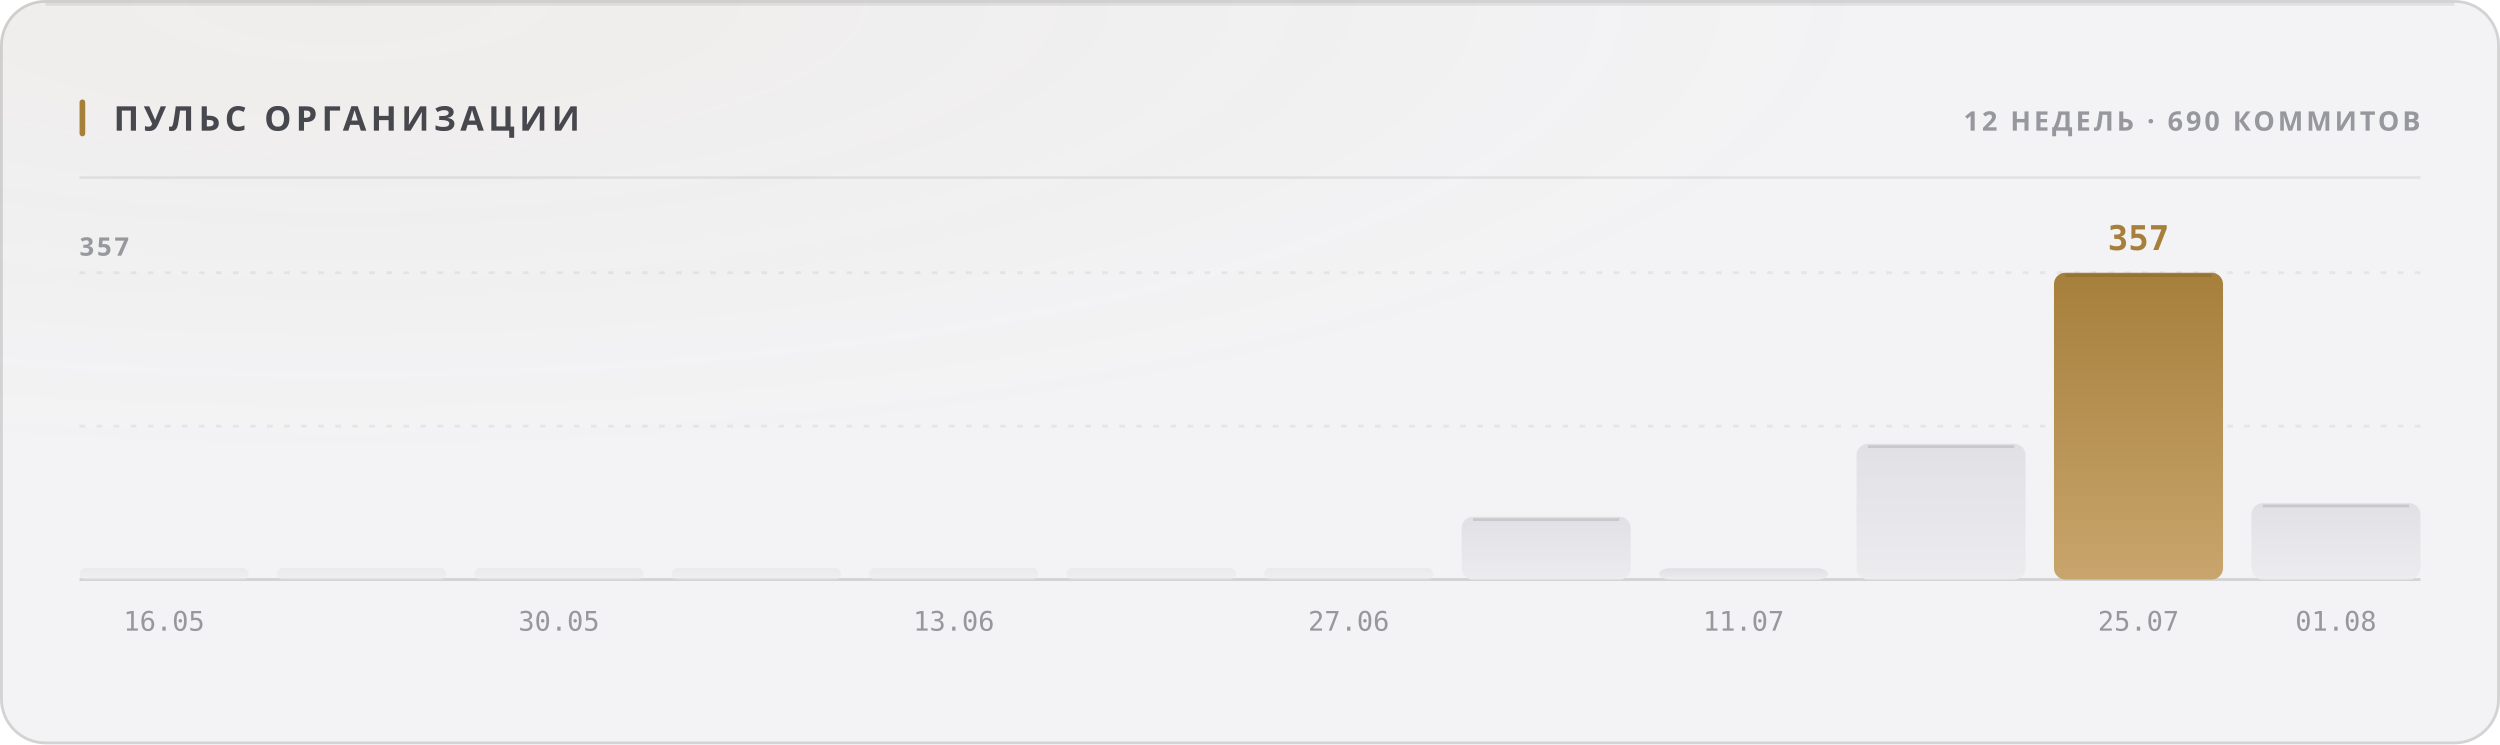
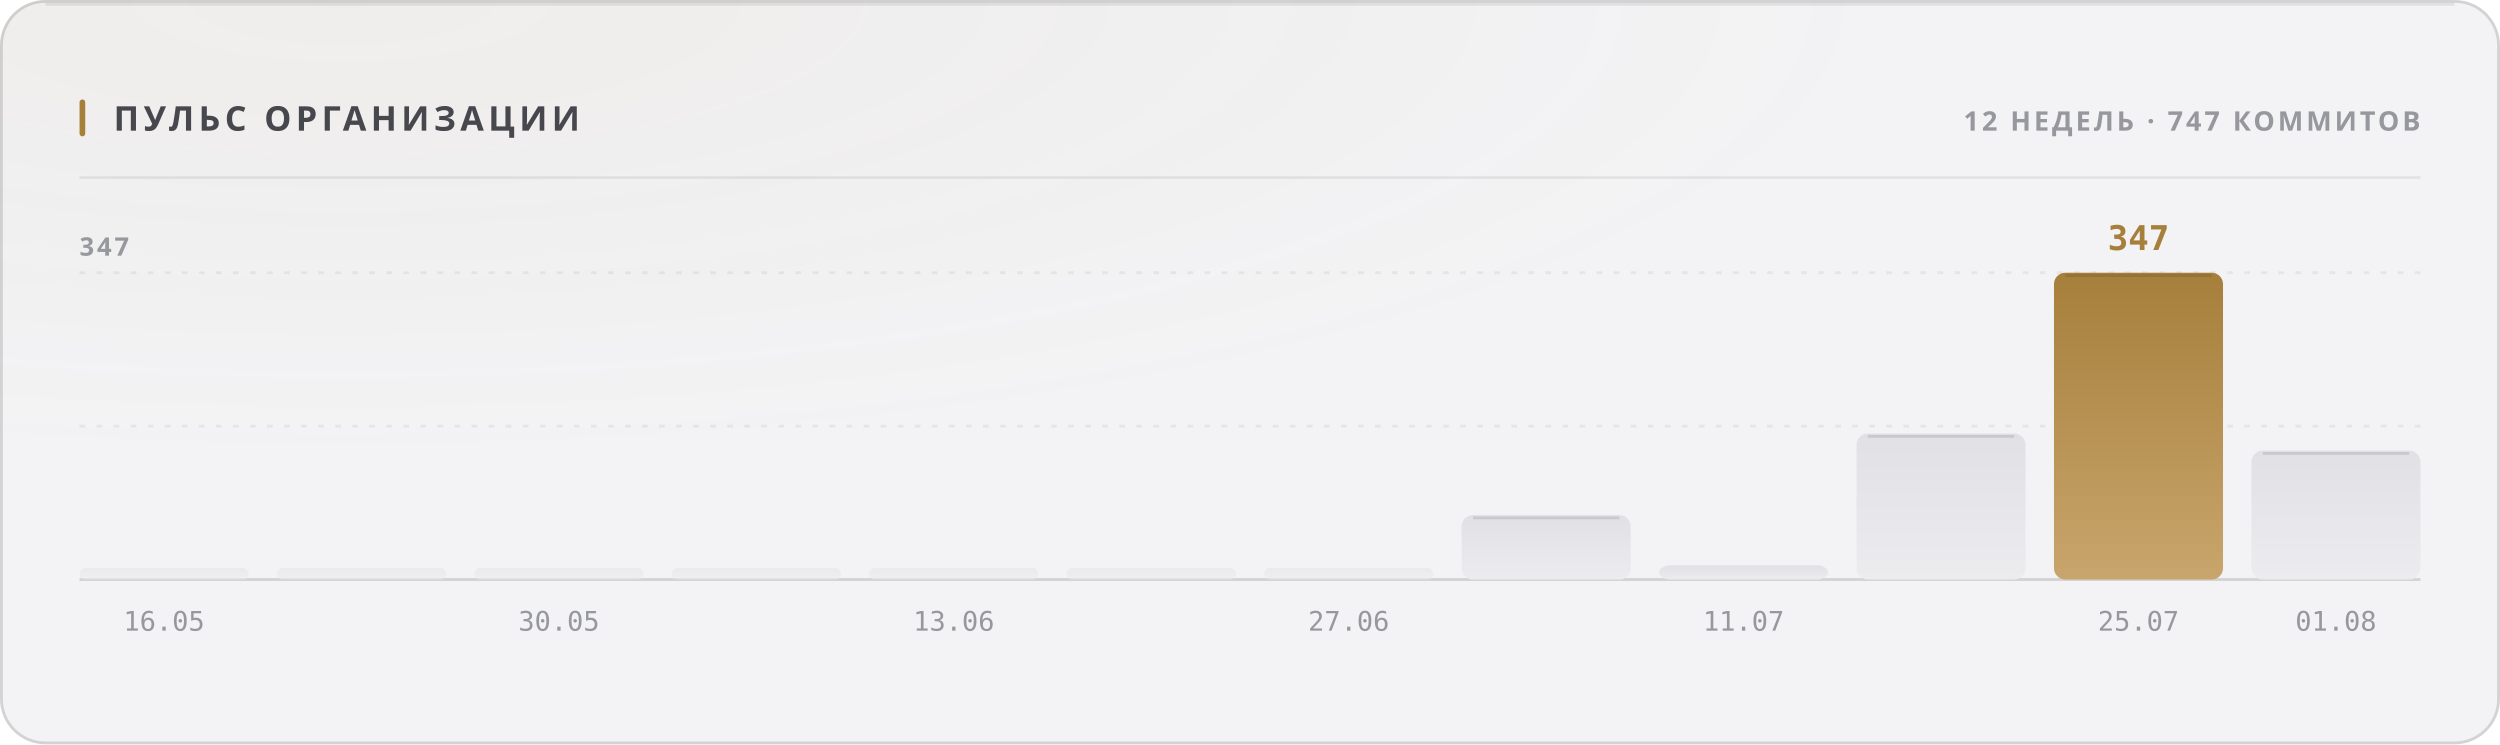
<svg xmlns="http://www.w3.org/2000/svg" width="880" height="262" viewBox="0 0 880 262" role="img">
  <style>
  text { font-family: -apple-system, BlinkMacSystemFont, 'Segoe UI', 'Noto Sans', Helvetica, Arial, sans-serif; }
  .mono { font-family: ui-monospace, 'SF Mono', 'Cascadia Mono', 'DejaVu Sans Mono', Menlo, Consolas, monospace; font-variant-numeric: tabular-nums; }
  .caps { letter-spacing: .1em; text-transform: uppercase; }

  @keyframes sheen  { from { transform: translateX(-120%); } to { transform: translateX(260%); } }
  @keyframes rise   { from { opacity: 0; transform: translateY(6px); } to { opacity: 1; transform: none; } }
  @keyframes slide  { from { opacity: 0; transform: translateX(-8px); } to { opacity: 1; transform: none; } }
  @keyframes grow   { from { transform: scaleY(0); } to { transform: scaleY(1); } }
  @keyframes widen  { from { transform: scaleX(0); } to { transform: scaleX(1); } }
  @keyframes draw   { from { stroke-dashoffset: 200; } to { stroke-dashoffset: 0; } }

  .sheen { animation: sheen 5.5s cubic-bezier(.45,0,.2,1) infinite; }
  .rise  { animation: rise .5s cubic-bezier(.16,1,.3,1) both; }
  .slide { animation: slide .42s cubic-bezier(.16,1,.3,1) both; }
  .bar   { transform-box: fill-box; transform-origin: 50% 100%;
           animation: grow .62s cubic-bezier(.16,1,.3,1) both; }
  .fill  { transform-box: fill-box; transform-origin: 0% 50%;
           animation: widen .8s cubic-bezier(.16,1,.3,1) both; }
  /* The hidden start state lives in the keyframes, never in the static rule.
     A renderer that ignores CSS animations then falls back to the FINISHED
     state — a drawn line, visible text — instead of an empty panel. */
  .spark { stroke-dasharray: 200;
           animation: draw 1.1s cubic-bezier(.16,1,.3,1) both; }

  @media (prefers-reduced-motion: reduce) {
    .sheen { animation: none; opacity: 0; }
    .rise, .slide, .bar, .fill, .spark { animation: none; opacity: 1; transform: none;
                                         stroke-dashoffset: 0; }
  }</style>
  <defs>
    <filter id="grain1" x="0" y="0" width="100%" height="100%">
      <feTurbulence type="fractalNoise" baseFrequency="0.82" numOctaves="3" stitchTiles="stitch" />
      <feColorMatrix type="saturate" values="0" />
    </filter>
    <radialGradient id="wash2" cx="14%" cy="0%" r="62%">
      <stop offset="0%" stop-color="#a67f3b" stop-opacity="0.05" />
      <stop offset="100%" stop-color="#a67f3b" stop-opacity="0" />
    </radialGradient>
    <linearGradient id="barfill3" x1="0" y1="0" x2="0" y2="1">
      <stop offset="0%" stop-color="#e1e1e5" />
      <stop offset="100%" stop-color="#ececef" />
    </linearGradient>
    <linearGradient id="barfill4" x1="0" y1="0" x2="0" y2="1">
      <stop offset="0%" stop-color="#e1e1e5" />
      <stop offset="100%" stop-color="#ececef" />
    </linearGradient>
    <linearGradient id="barfill5" x1="0" y1="0" x2="0" y2="1">
      <stop offset="0%" stop-color="#e1e1e5" />
      <stop offset="100%" stop-color="#ececef" />
    </linearGradient>
    <linearGradient id="barfill6" x1="0" y1="0" x2="0" y2="1">
      <stop offset="0%" stop-color="#e1e1e5" />
      <stop offset="100%" stop-color="#ececef" />
    </linearGradient>
    <linearGradient id="barfill7" x1="0" y1="0" x2="0" y2="1">
      <stop offset="0%" stop-color="#e1e1e5" />
      <stop offset="100%" stop-color="#ececef" />
    </linearGradient>
    <linearGradient id="barfill8" x1="0" y1="0" x2="0" y2="1">
      <stop offset="0%" stop-color="#e1e1e5" />
      <stop offset="100%" stop-color="#ececef" />
    </linearGradient>
    <linearGradient id="barfill9" x1="0" y1="0" x2="0" y2="1">
      <stop offset="0%" stop-color="#e1e1e5" />
      <stop offset="100%" stop-color="#ececef" />
    </linearGradient>
    <linearGradient id="barfill10" x1="0" y1="0" x2="0" y2="1">
      <stop offset="0%" stop-color="#e1e1e5" />
      <stop offset="100%" stop-color="#ececef" />
    </linearGradient>
    <linearGradient id="barfill11" x1="0" y1="0" x2="0" y2="1">
      <stop offset="0%" stop-color="#e1e1e5" />
      <stop offset="100%" stop-color="#ececef" />
    </linearGradient>
    <linearGradient id="barfill12" x1="0" y1="0" x2="0" y2="1">
      <stop offset="0%" stop-color="#e1e1e5" />
      <stop offset="100%" stop-color="#ececef" />
    </linearGradient>
    <linearGradient id="barfill13" x1="0" y1="0" x2="0" y2="1">
      <stop offset="0%" stop-color="#a67f3b" />
      <stop offset="100%" stop-color="#c8a56c" />
    </linearGradient>
    <linearGradient id="barfill14" x1="0" y1="0" x2="0" y2="1">
      <stop offset="0%" stop-color="#e1e1e5" />
      <stop offset="100%" stop-color="#ececef" />
    </linearGradient>
  </defs>
  <rect width="880" height="262" rx="16" fill="#f3f3f5" />
  <rect width="880" height="262" rx="16" fill="url(#wash2)" />
  <rect width="880" height="262" rx="16" filter="url(#grain1)" opacity="0.035" style="mix-blend-mode:overlay" />
  <rect x=".5" y=".5" width="879" height="261" rx="15.5" fill="none" stroke="rgba(10,10,12,0.14)" />
  <path d="M16 1.5 H864" stroke="rgba(10,10,12,0.08)" stroke-width="1" fill="none" />
  <rect x="28" y="35" width="2" height="13" rx="1" fill="#a67f3b" />
  <text x="40" y="46" font-size="12" font-weight="700" fill="#47474e" letter-spacing="0.13em">ПУЛЬС ОРГАНИЗАЦИИ</text>
-   <text x="852" y="46" font-size="9.5" font-weight="600" fill="#97989e" text-anchor="end" letter-spacing="0.11em">12 НЕДЕЛЬ · 690 КОММИТОВ</text>
+   <text x="852" y="46" font-size="9.5" font-weight="600" fill="#97989e" text-anchor="end" letter-spacing="0.11em">12 НЕДЕЛЬ · 747 КОММИТОВ</text>
  <path d="M28 62.5 H852" stroke="rgba(10,10,12,0.07)" stroke-width="1" />
  <path d="M28 150.0 H852" stroke="rgba(10,10,12,0.06)" stroke-width="1" stroke-dasharray="2 4" />
  <path d="M28 96.0 H852" stroke="rgba(10,10,12,0.06)" stroke-width="1" stroke-dasharray="2 4" />
  <path d="M28 204 H852" stroke="rgba(10,10,12,0.14)" stroke-width="1" />
-   <text x="28" y="90" font-size="9" font-weight="600" fill="#97989e" letter-spacing="0.11em">357</text>
+   <text x="28" y="90" font-size="9" font-weight="600" fill="#97989e" letter-spacing="0.11em">347</text>
  <rect class="bar" x="28.0" y="200.0" width="59.5" height="4.0" rx="2" fill="url(#barfill3)" opacity="0.55" style="animation-delay:0s" />
  <text x="57.75" y="222" font-size="9.5" font-weight="400" fill="#97989e" text-anchor="middle" class="mono">16.05</text>
  <rect class="bar" x="97.5" y="200.0" width="59.5" height="4.0" rx="2" fill="url(#barfill4)" opacity="0.55" style="animation-delay:0.038s" />
  <rect class="bar" x="167.0" y="200.0" width="59.5" height="4.0" rx="2" fill="url(#barfill5)" opacity="0.55" style="animation-delay:0.076s" />
  <text x="196.75" y="222" font-size="9.5" font-weight="400" fill="#97989e" text-anchor="middle" class="mono">30.05</text>
  <rect class="bar" x="236.5" y="200.0" width="59.5" height="4.0" rx="2" fill="url(#barfill6)" opacity="0.55" style="animation-delay:0.114s" />
  <rect class="bar" x="306.0" y="200.0" width="59.5" height="4.0" rx="2" fill="url(#barfill7)" opacity="0.55" style="animation-delay:0.152s" />
  <text x="335.75" y="222" font-size="9.5" font-weight="400" fill="#97989e" text-anchor="middle" class="mono">13.06</text>
  <rect class="bar" x="375.5" y="200.0" width="59.5" height="4.0" rx="2" fill="url(#barfill8)" opacity="0.55" style="animation-delay:0.19s" />
  <rect class="bar" x="445.0" y="200.0" width="59.5" height="4.0" rx="2" fill="url(#barfill9)" opacity="0.55" style="animation-delay:0.228s" />
  <text x="474.75" y="222" font-size="9.5" font-weight="400" fill="#97989e" text-anchor="middle" class="mono">27.06</text>
-   <rect class="bar" x="514.5" y="181.9" width="59.5" height="22.1" rx="4" fill="url(#barfill10)" opacity="1" style="animation-delay:0.266s" />
-   <path d="M518.5 182.9 H570.0" stroke="rgba(10,10,12,0.11)" stroke-width="1" />
-   <rect class="bar" x="584.0" y="200.0" width="59.5" height="4.0" rx="4" fill="url(#barfill11)" opacity="1" style="animation-delay:0.304s" />
+   <rect class="bar" x="514.5" y="181.3" width="59.5" height="22.7" rx="4" fill="url(#barfill10)" opacity="1" style="animation-delay:0.266s" />
+   <path d="M518.5 182.3 H570.0" stroke="rgba(10,10,12,0.11)" stroke-width="1" />
+   <rect class="bar" x="584.0" y="199.0" width="59.5" height="5.0" rx="4" fill="url(#barfill11)" opacity="1" style="animation-delay:0.304s" />
  <text x="613.75" y="222" font-size="9.5" font-weight="400" fill="#97989e" text-anchor="middle" class="mono">11.07</text>
-   <rect class="bar" x="653.5" y="156.2" width="59.5" height="47.8" rx="4" fill="url(#barfill12)" opacity="1" style="animation-delay:0.342s" />
-   <path d="M657.5 157.2 H709.0" stroke="rgba(10,10,12,0.11)" stroke-width="1" />
+   <rect class="bar" x="653.5" y="152.6" width="59.5" height="51.4" rx="4" fill="url(#barfill12)" opacity="1" style="animation-delay:0.342s" />
+   <path d="M657.5 153.6 H709.0" stroke="rgba(10,10,12,0.11)" stroke-width="1" />
  <rect class="bar" x="723.0" y="96.0" width="59.5" height="108.0" rx="4" fill="url(#barfill13)" opacity="1" style="animation-delay:0.38s" />
  <path d="M727.0 97.0 H778.5" stroke="rgba(10,10,12,0.11)" stroke-width="1" />
-   <text x="752.75" y="88" font-size="12" font-weight="700" fill="#a67f3b" text-anchor="middle" class="mono rise" opacity="1">357</text>
+   <text x="752.75" y="88" font-size="12" font-weight="700" fill="#a67f3b" text-anchor="middle" class="mono rise" opacity="1">347</text>
  <text x="752.75" y="222" font-size="9.5" font-weight="400" fill="#97989e" text-anchor="middle" class="mono">25.07</text>
-   <rect class="bar" x="792.5" y="177.1" width="59.5" height="26.9" rx="4" fill="url(#barfill14)" opacity="1" style="animation-delay:0.418s" />
-   <path d="M796.5 178.1 H848.0" stroke="rgba(10,10,12,0.11)" stroke-width="1" />
+   <rect class="bar" x="792.5" y="158.6" width="59.5" height="45.4" rx="4" fill="url(#barfill14)" opacity="1" style="animation-delay:0.418s" />
+   <path d="M796.5 159.6 H848.0" stroke="rgba(10,10,12,0.11)" stroke-width="1" />
  <text x="822.25" y="222" font-size="9.5" font-weight="400" fill="#97989e" text-anchor="middle" class="mono">01.08</text>
</svg>
